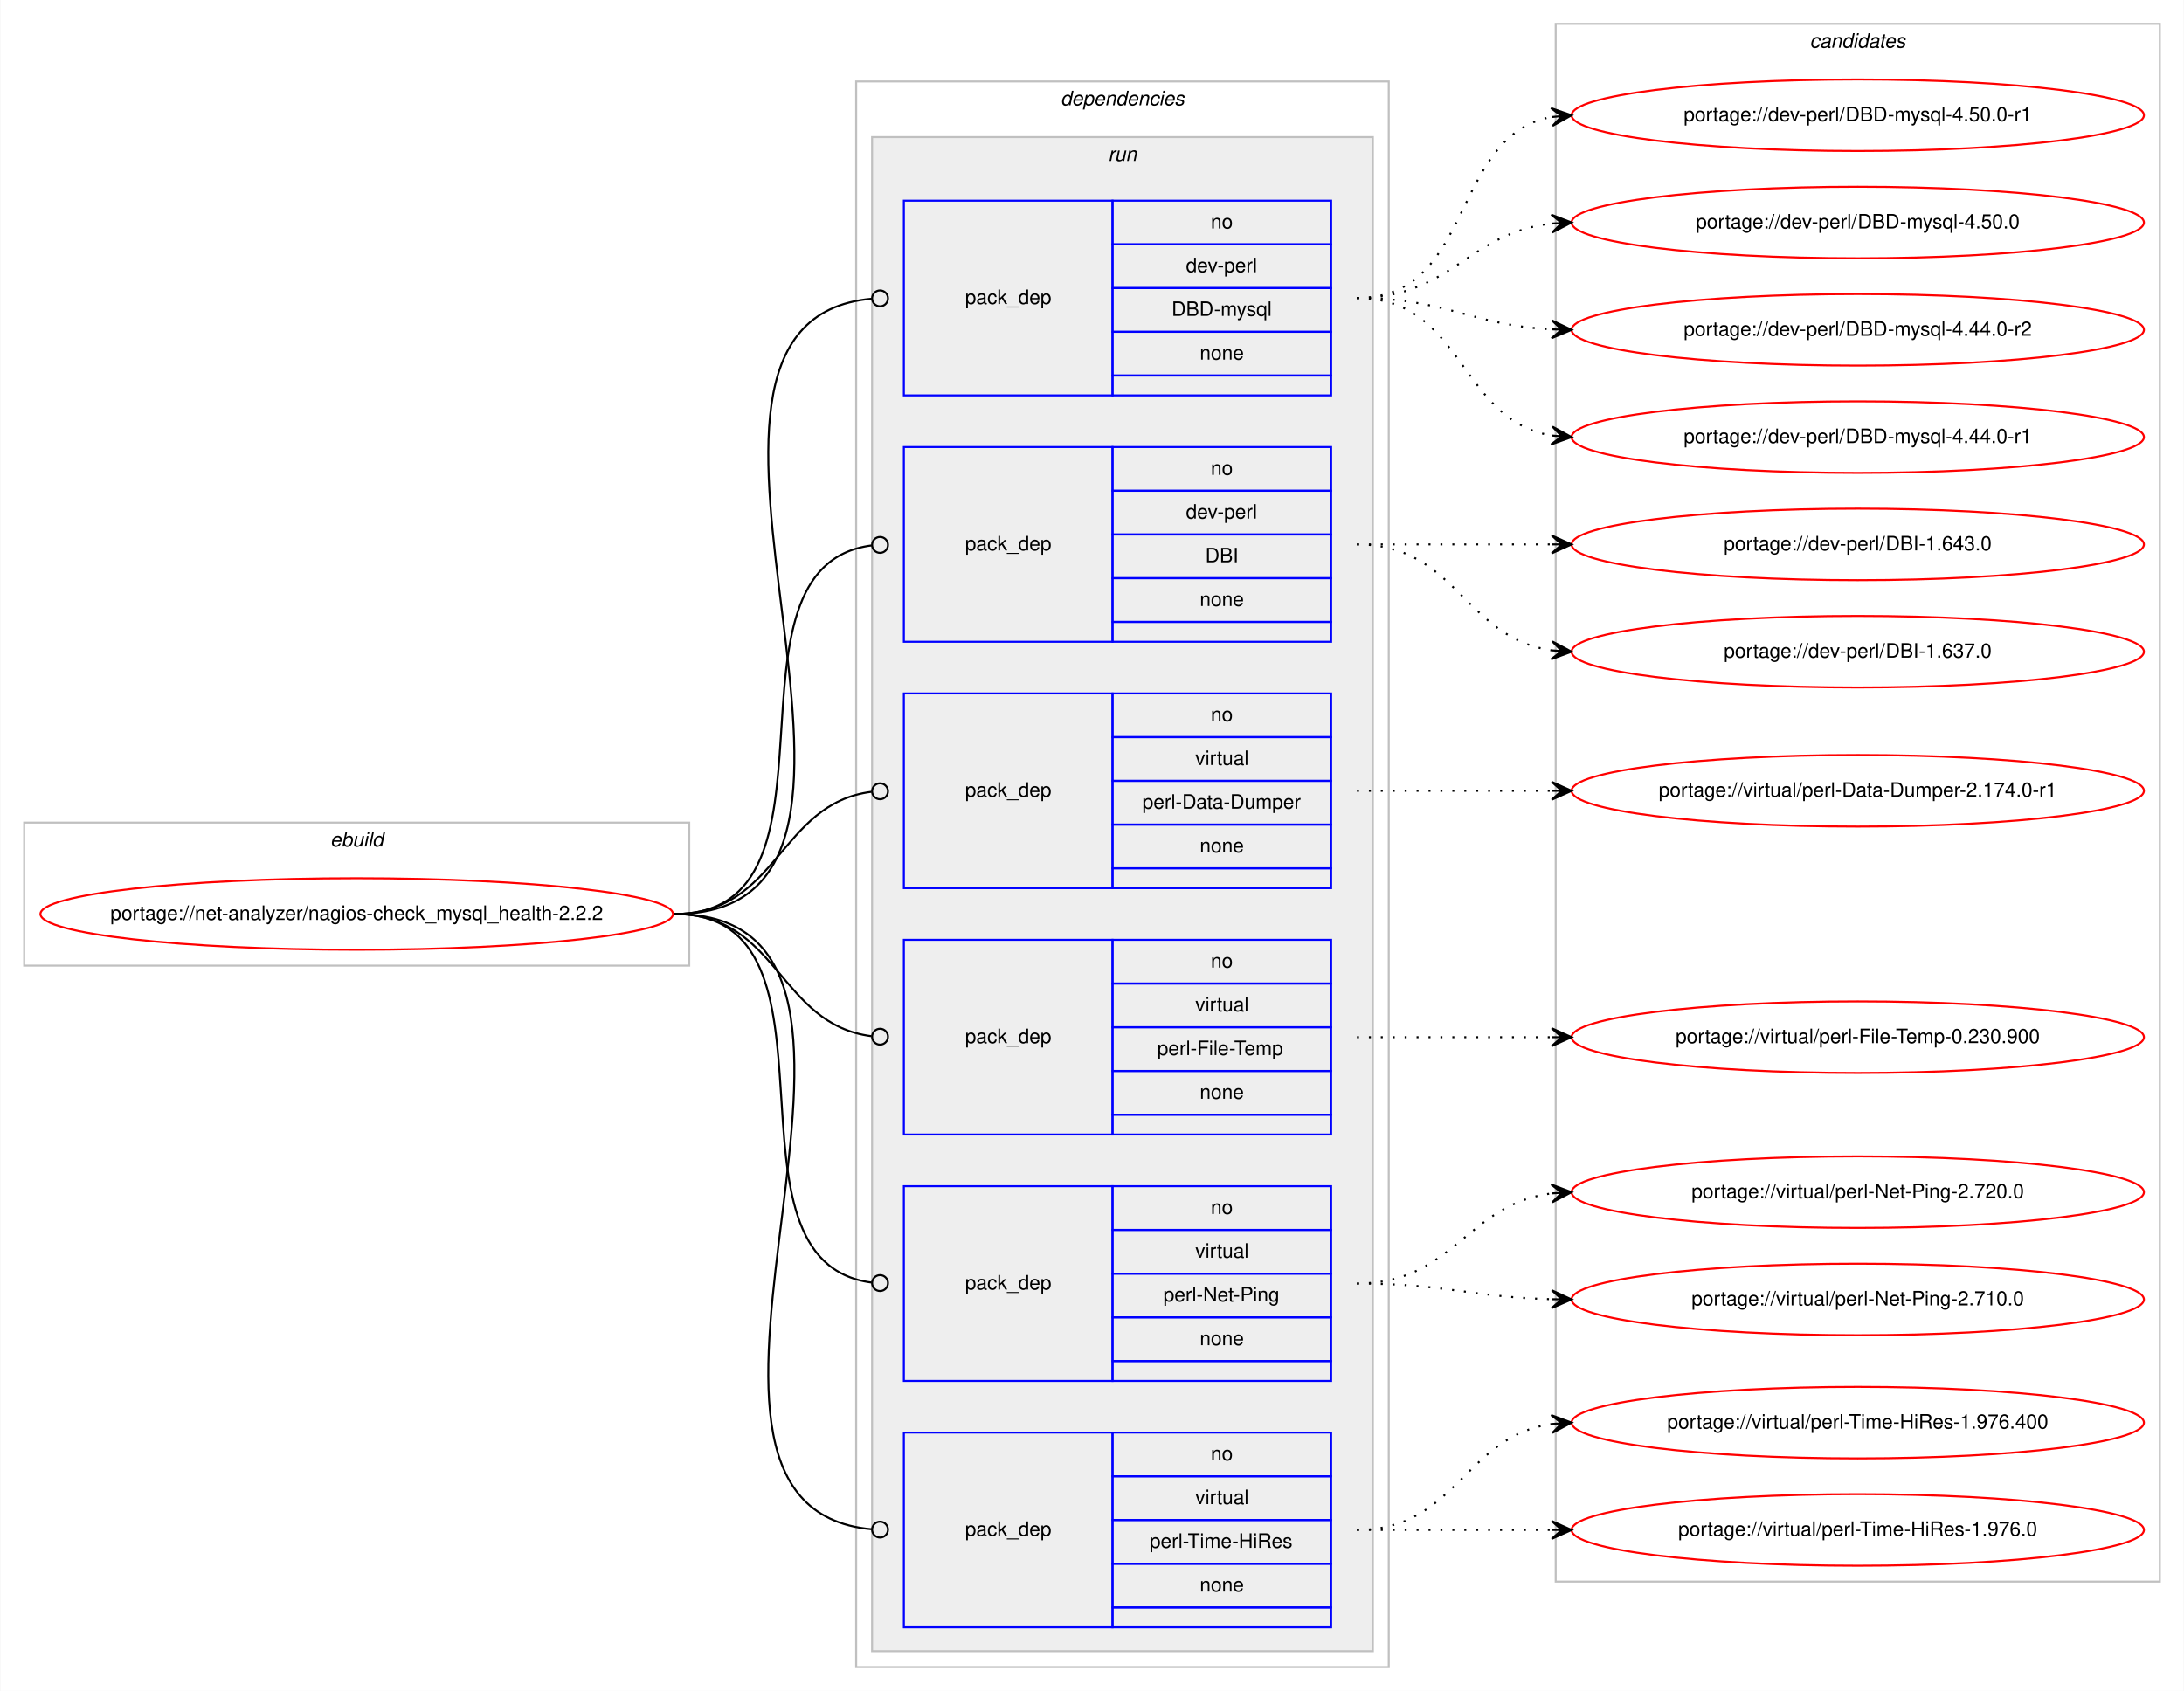
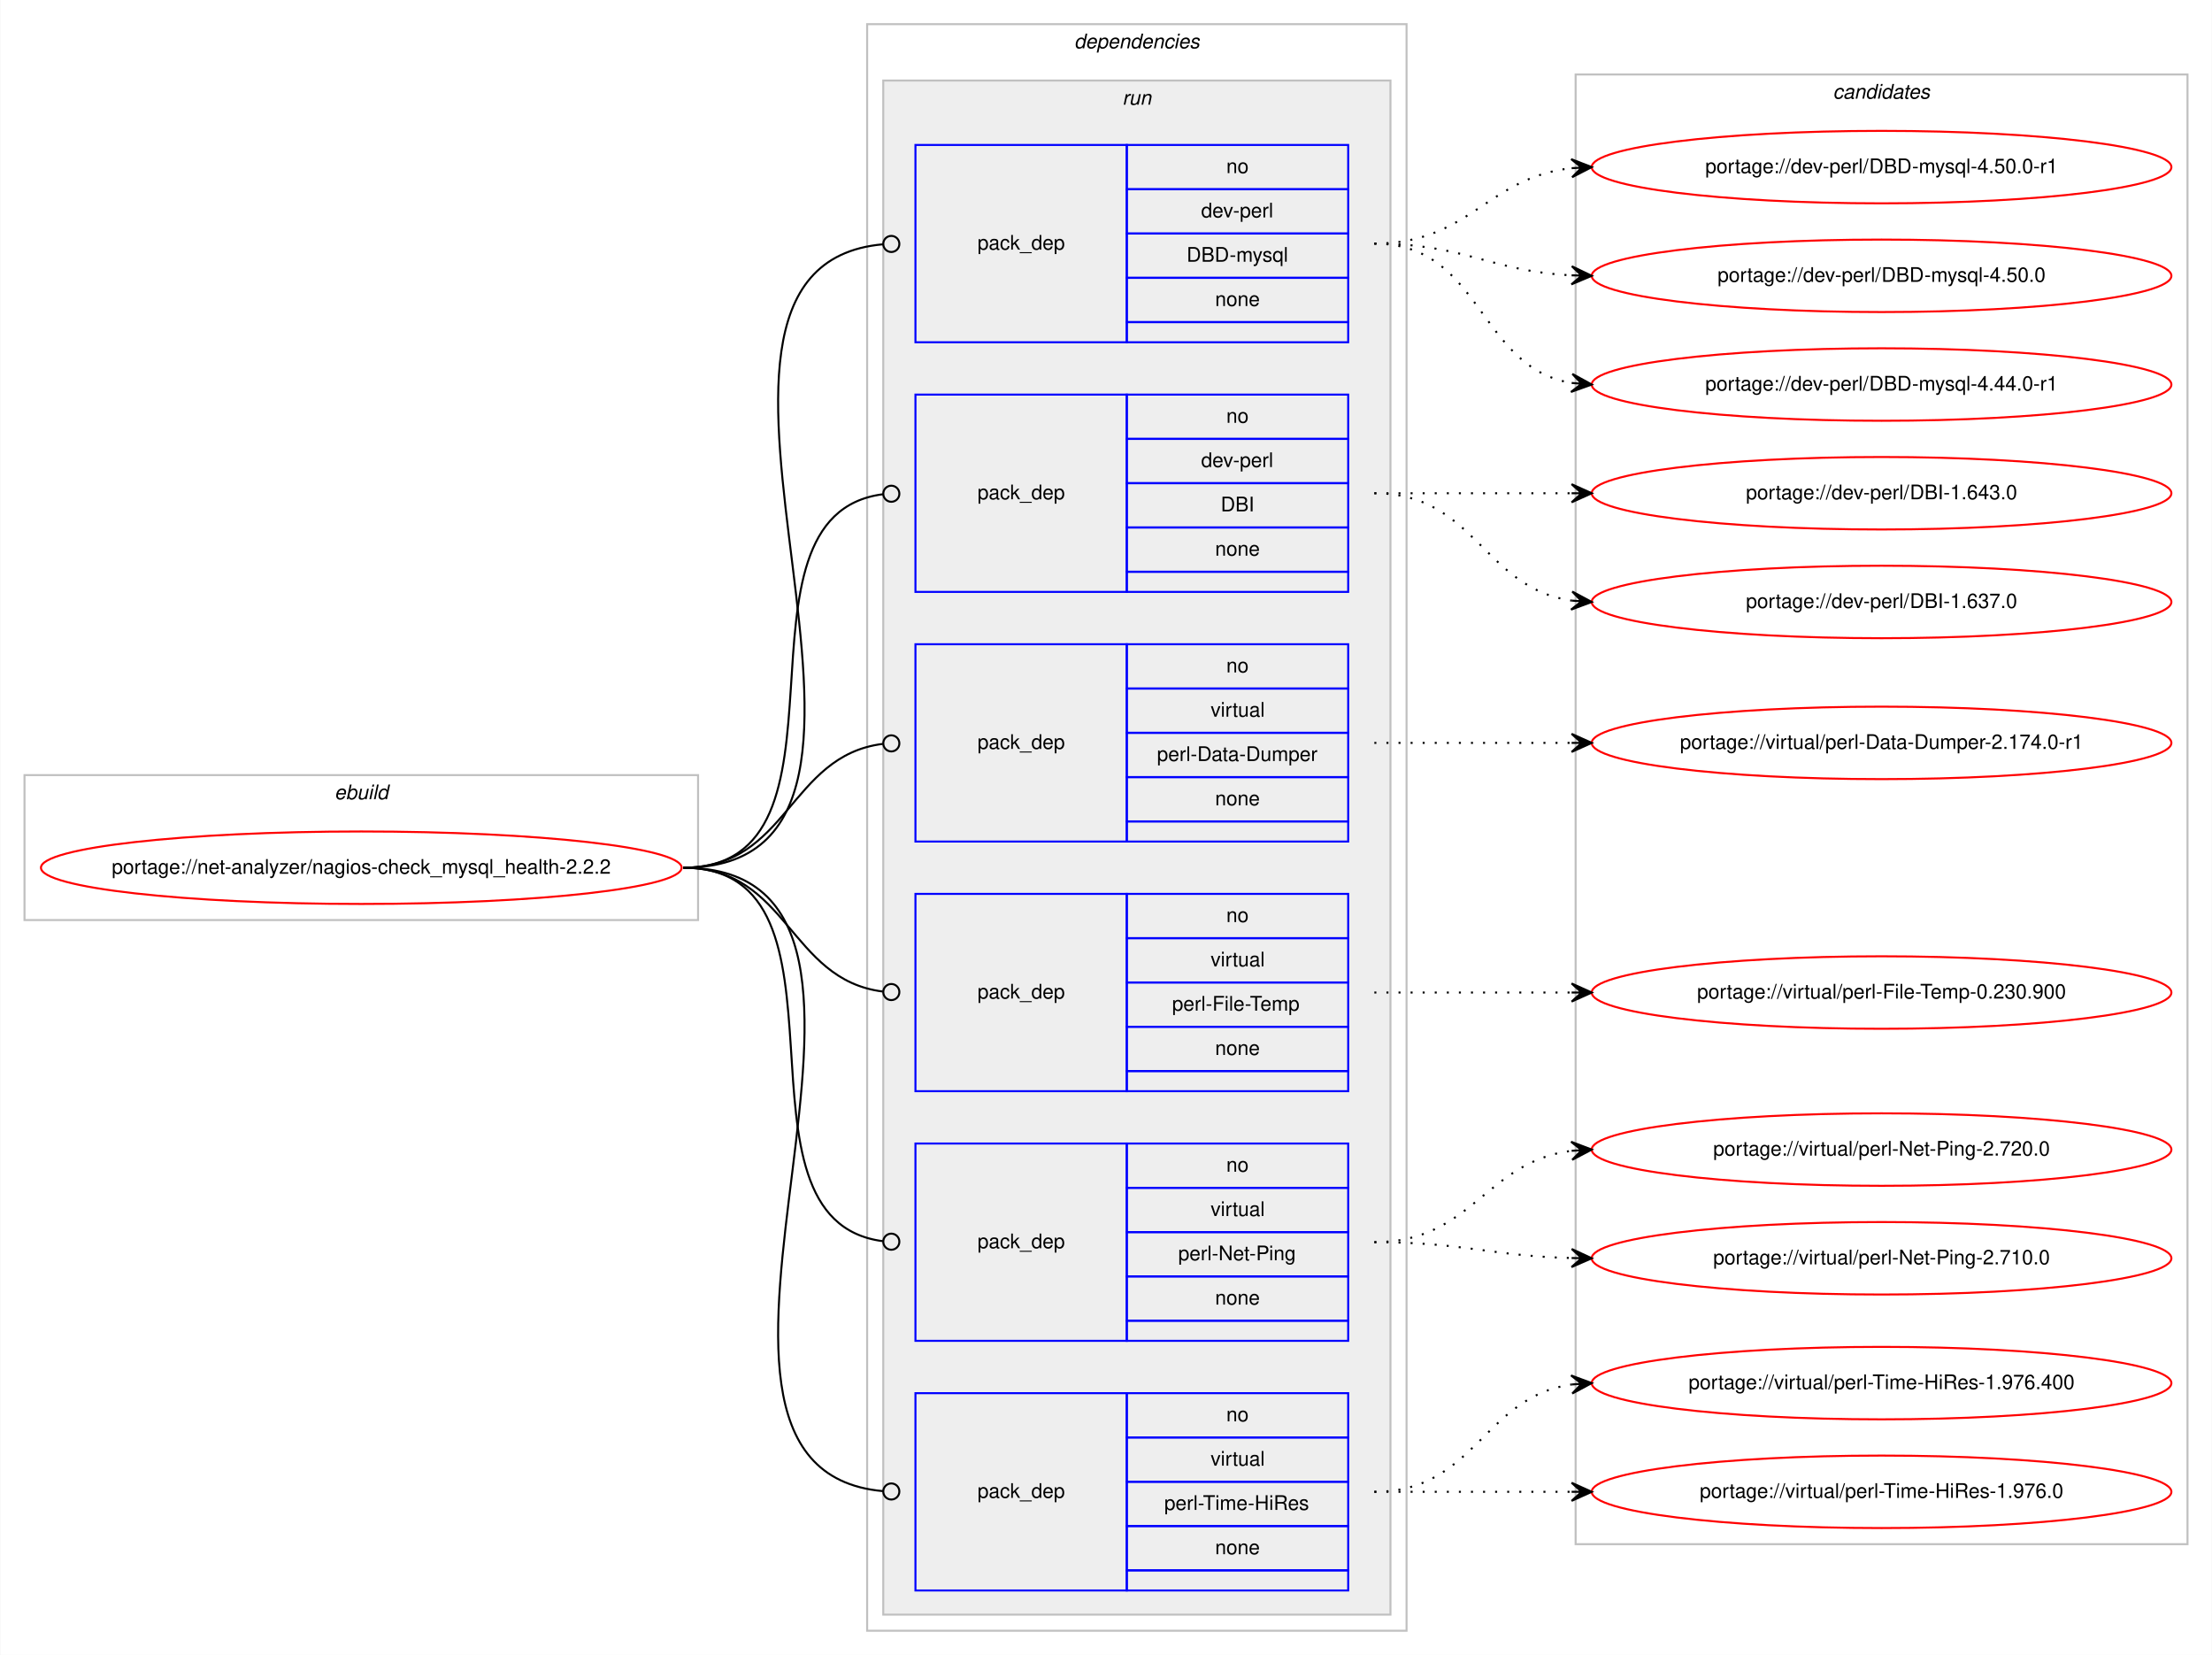
- <svg xmlns="http://www.w3.org/2000/svg" xmlns:xlink="http://www.w3.org/1999/xlink" width="1099pt" height="851pt" viewBox="0.00 0.00 1098.65 851.00">
-   <g id="graph0" class="graph" transform="scale(1 1) rotate(0) translate(4 847)">
-     <polygon fill="#ffffff" stroke="transparent" points="-4,4 -4,-847 1094.654,-847 1094.654,4 -4,4" />
+ <svg xmlns="http://www.w3.org/2000/svg" xmlns:xlink="http://www.w3.org/1999/xlink" width="1099pt" height="822pt" viewBox="0.00 0.00 1098.65 822.00">
+   <g id="graph0" class="graph" transform="scale(1 1) rotate(0) translate(4 818)">
+     <polygon fill="#ffffff" stroke="transparent" points="-4,4 -4,-818 1094.654,-818 1094.654,4 -4,4" />
    <g id="clust1" class="cluster">
      <polygon fill="none" stroke="#c0c0c0" points="8,-361 8,-433 342.654,-433 342.654,-361 8,-361" />
      <text text-anchor="start" x="161.99" y="-421" font-family="Helvetica,sans-Serif" font-style="italic" font-size="10.00" fill="#000000">ebuild</text>
    </g>
    <g id="clust2" class="cluster">
      <polygon fill="none" stroke="#c0c0c0" points="426.654,-8 426.654,-806 694.654,-806 694.654,-8 426.654,-8" />
      <text text-anchor="start" x="529.529" y="-794" font-family="Helvetica,sans-Serif" font-style="italic" font-size="10.00" fill="#000000">dependencies</text>
    </g>
    <g id="clust5" class="cluster">
      <polygon fill="#eeeeee" stroke="#c0c0c0" points="434.654,-16 434.654,-778 686.654,-778 686.654,-16 434.654,-16" />
      <text text-anchor="start" x="553.43" y="-766" font-family="Helvetica,sans-Serif" font-style="italic" font-size="10.00" fill="#000000">run</text>
    </g>
    <g id="clust12" class="cluster">
-       <polygon fill="none" stroke="#c0c0c0" points="778.654,-51 778.654,-835 1082.654,-835 1082.654,-51 778.654,-51" />
-       <text text-anchor="start" x="906.478" y="-823" font-family="Helvetica,sans-Serif" font-style="italic" font-size="10.00" fill="#000000">candidates</text>
+       <polygon fill="none" stroke="#c0c0c0" points="778.654,-51 778.654,-781 1082.654,-781 1082.654,-51 778.654,-51" />
+       <text text-anchor="start" x="906.478" y="-769" font-family="Helvetica,sans-Serif" font-style="italic" font-size="10.00" fill="#000000">candidates</text>
    </g>
    <g id="node1" class="node">
      <g id="a_node1">
        <a xlink:href="../net-analyzer/nagios-check_mysql_health-2.2.2.svg" xlink:title="portage://net-analyzer/nagios-check_mysql_health-2.2.2">
          <ellipse fill="none" stroke="#ff0000" cx="175.327" cy="-387" rx="159.154" ry="18" />
          <text text-anchor="middle" x="175.327" y="-384" font-family="Helvetica,sans-Serif" font-size="10.00" fill="#000000">portage://net-analyzer/nagios-check_mysql_health-2.2.2</text>
        </a>
      </g>
    </g>
    <g id="node2" class="node">
      <polygon fill="none" stroke="#0000ff" points="450.654,-648 450.654,-746 555.654,-746 555.654,-648 450.654,-648" />
      <text text-anchor="start" x="481.477" y="-694" font-family="Helvetica,sans-Serif" font-size="10.00" fill="#000000">pack_dep</text>
      <polygon fill="none" stroke="#0000ff" points="555.654,-724 555.654,-746 665.654,-746 665.654,-724 555.654,-724" />
      <text text-anchor="start" x="605.095" y="-732" font-family="Helvetica,sans-Serif" font-size="10.00" fill="#000000">no</text>
      <polygon fill="none" stroke="#0000ff" points="555.654,-702 555.654,-724 665.654,-724 665.654,-702 555.654,-702" />
      <text text-anchor="start" x="592.597" y="-710" font-family="Helvetica,sans-Serif" font-size="10.00" fill="#000000">dev-perl</text>
      <polygon fill="none" stroke="#0000ff" points="555.654,-680 555.654,-702 665.654,-702 665.654,-680 555.654,-680" />
      <text text-anchor="start" x="585.382" y="-688" font-family="Helvetica,sans-Serif" font-size="10.00" fill="#000000">DBD-mysql</text>
      <polygon fill="none" stroke="#0000ff" points="555.654,-658 555.654,-680 665.654,-680 665.654,-658 555.654,-658" />
      <text text-anchor="start" x="599.536" y="-666" font-family="Helvetica,sans-Serif" font-size="10.00" fill="#000000">none</text>
      <polygon fill="none" stroke="#0000ff" points="555.654,-648 555.654,-658 665.654,-658 665.654,-648 555.654,-648" />
    </g>
    <g id="edge1" class="edge">
      <path fill="none" stroke="#000000" d="M335.327,-387C478.281,-387 303.925,-685.009 434.483,-696.65" />
      <ellipse fill="none" stroke="#000000" cx="438.657" cy="-696.829" rx="4" ry="4" />
    </g>
    <g id="node3" class="node">
      <polygon fill="none" stroke="#0000ff" points="450.654,-524 450.654,-622 555.654,-622 555.654,-524 450.654,-524" />
      <text text-anchor="start" x="481.477" y="-570" font-family="Helvetica,sans-Serif" font-size="10.00" fill="#000000">pack_dep</text>
      <polygon fill="none" stroke="#0000ff" points="555.654,-600 555.654,-622 665.654,-622 665.654,-600 555.654,-600" />
      <text text-anchor="start" x="605.095" y="-608" font-family="Helvetica,sans-Serif" font-size="10.00" fill="#000000">no</text>
      <polygon fill="none" stroke="#0000ff" points="555.654,-578 555.654,-600 665.654,-600 665.654,-578 555.654,-578" />
      <text text-anchor="start" x="592.597" y="-586" font-family="Helvetica,sans-Serif" font-size="10.00" fill="#000000">dev-perl</text>
      <polygon fill="none" stroke="#0000ff" points="555.654,-556 555.654,-578 665.654,-578 665.654,-556 555.654,-556" />
      <text text-anchor="start" x="602.32" y="-564" font-family="Helvetica,sans-Serif" font-size="10.00" fill="#000000">DBI</text>
      <polygon fill="none" stroke="#0000ff" points="555.654,-534 555.654,-556 665.654,-556 665.654,-534 555.654,-534" />
      <text text-anchor="start" x="599.536" y="-542" font-family="Helvetica,sans-Serif" font-size="10.00" fill="#000000">none</text>
      <polygon fill="none" stroke="#0000ff" points="555.654,-524 555.654,-534 665.654,-534 665.654,-524 555.654,-524" />
    </g>
    <g id="edge2" class="edge">
      <path fill="none" stroke="#000000" d="M335.327,-387C427.879,-387 352.107,-561.909 434.468,-572.499" />
      <ellipse fill="none" stroke="#000000" cx="438.661" cy="-572.756" rx="4" ry="4" />
    </g>
    <g id="node4" class="node">
      <polygon fill="none" stroke="#0000ff" points="450.654,-400 450.654,-498 555.654,-498 555.654,-400 450.654,-400" />
      <text text-anchor="start" x="481.477" y="-446" font-family="Helvetica,sans-Serif" font-size="10.00" fill="#000000">pack_dep</text>
      <polygon fill="none" stroke="#0000ff" points="555.654,-476 555.654,-498 665.654,-498 665.654,-476 555.654,-476" />
      <text text-anchor="start" x="605.095" y="-484" font-family="Helvetica,sans-Serif" font-size="10.00" fill="#000000">no</text>
      <polygon fill="none" stroke="#0000ff" points="555.654,-454 555.654,-476 665.654,-476 665.654,-454 555.654,-454" />
      <text text-anchor="start" x="597.322" y="-462" font-family="Helvetica,sans-Serif" font-size="10.00" fill="#000000">virtual</text>
      <polygon fill="none" stroke="#0000ff" points="555.654,-432 555.654,-454 665.654,-454 665.654,-432 555.654,-432" />
      <text text-anchor="start" x="570.657" y="-440" font-family="Helvetica,sans-Serif" font-size="10.00" fill="#000000">perl-Data-Dumper</text>
      <polygon fill="none" stroke="#0000ff" points="555.654,-410 555.654,-432 665.654,-432 665.654,-410 555.654,-410" />
      <text text-anchor="start" x="599.536" y="-418" font-family="Helvetica,sans-Serif" font-size="10.00" fill="#000000">none</text>
      <polygon fill="none" stroke="#0000ff" points="555.654,-400 555.654,-410 665.654,-410 665.654,-400 555.654,-400" />
    </g>
    <g id="edge3" class="edge">
      <path fill="none" stroke="#000000" d="M335.327,-387C387.51,-387 387.705,-442.633 434.405,-448.501" />
      <ellipse fill="none" stroke="#000000" cx="438.661" cy="-448.758" rx="4" ry="4" />
    </g>
    <g id="node5" class="node">
      <polygon fill="none" stroke="#0000ff" points="450.654,-276 450.654,-374 555.654,-374 555.654,-276 450.654,-276" />
      <text text-anchor="start" x="481.477" y="-322" font-family="Helvetica,sans-Serif" font-size="10.00" fill="#000000">pack_dep</text>
      <polygon fill="none" stroke="#0000ff" points="555.654,-352 555.654,-374 665.654,-374 665.654,-352 555.654,-352" />
      <text text-anchor="start" x="605.095" y="-360" font-family="Helvetica,sans-Serif" font-size="10.00" fill="#000000">no</text>
      <polygon fill="none" stroke="#0000ff" points="555.654,-330 555.654,-352 665.654,-352 665.654,-330 555.654,-330" />
      <text text-anchor="start" x="597.322" y="-338" font-family="Helvetica,sans-Serif" font-size="10.00" fill="#000000">virtual</text>
      <polygon fill="none" stroke="#0000ff" points="555.654,-308 555.654,-330 665.654,-330 665.654,-308 555.654,-308" />
      <text text-anchor="start" x="578.161" y="-316" font-family="Helvetica,sans-Serif" font-size="10.00" fill="#000000">perl-File-Temp</text>
      <polygon fill="none" stroke="#0000ff" points="555.654,-286 555.654,-308 665.654,-308 665.654,-286 555.654,-286" />
      <text text-anchor="start" x="599.536" y="-294" font-family="Helvetica,sans-Serif" font-size="10.00" fill="#000000">none</text>
      <polygon fill="none" stroke="#0000ff" points="555.654,-276 555.654,-286 665.654,-286 665.654,-276 555.654,-276" />
    </g>
    <g id="edge4" class="edge">
      <path fill="none" stroke="#000000" d="M335.327,-387C387.51,-387 387.705,-331.367 434.405,-325.499" />
      <ellipse fill="none" stroke="#000000" cx="438.661" cy="-325.242" rx="4" ry="4" />
    </g>
    <g id="node6" class="node">
      <polygon fill="none" stroke="#0000ff" points="450.654,-152 450.654,-250 555.654,-250 555.654,-152 450.654,-152" />
      <text text-anchor="start" x="481.477" y="-198" font-family="Helvetica,sans-Serif" font-size="10.00" fill="#000000">pack_dep</text>
      <polygon fill="none" stroke="#0000ff" points="555.654,-228 555.654,-250 665.654,-250 665.654,-228 555.654,-228" />
      <text text-anchor="start" x="605.095" y="-236" font-family="Helvetica,sans-Serif" font-size="10.00" fill="#000000">no</text>
      <polygon fill="none" stroke="#0000ff" points="555.654,-206 555.654,-228 665.654,-228 665.654,-206 555.654,-206" />
      <text text-anchor="start" x="597.322" y="-214" font-family="Helvetica,sans-Serif" font-size="10.00" fill="#000000">virtual</text>
      <polygon fill="none" stroke="#0000ff" points="555.654,-184 555.654,-206 665.654,-206 665.654,-184 555.654,-184" />
      <text text-anchor="start" x="581.21" y="-192" font-family="Helvetica,sans-Serif" font-size="10.00" fill="#000000">perl-Net-Ping</text>
      <polygon fill="none" stroke="#0000ff" points="555.654,-162 555.654,-184 665.654,-184 665.654,-162 555.654,-162" />
      <text text-anchor="start" x="599.536" y="-170" font-family="Helvetica,sans-Serif" font-size="10.00" fill="#000000">none</text>
      <polygon fill="none" stroke="#0000ff" points="555.654,-152 555.654,-162 665.654,-162 665.654,-152 555.654,-152" />
    </g>
    <g id="edge5" class="edge">
      <path fill="none" stroke="#000000" d="M335.327,-387C427.879,-387 352.107,-212.091 434.468,-201.501" />
      <ellipse fill="none" stroke="#000000" cx="438.661" cy="-201.244" rx="4" ry="4" />
    </g>
    <g id="node7" class="node">
      <polygon fill="none" stroke="#0000ff" points="450.654,-28 450.654,-126 555.654,-126 555.654,-28 450.654,-28" />
      <text text-anchor="start" x="481.477" y="-74" font-family="Helvetica,sans-Serif" font-size="10.00" fill="#000000">pack_dep</text>
      <polygon fill="none" stroke="#0000ff" points="555.654,-104 555.654,-126 665.654,-126 665.654,-104 555.654,-104" />
      <text text-anchor="start" x="605.095" y="-112" font-family="Helvetica,sans-Serif" font-size="10.00" fill="#000000">no</text>
      <polygon fill="none" stroke="#0000ff" points="555.654,-82 555.654,-104 665.654,-104 665.654,-82 555.654,-82" />
      <text text-anchor="start" x="597.322" y="-90" font-family="Helvetica,sans-Serif" font-size="10.00" fill="#000000">virtual</text>
      <polygon fill="none" stroke="#0000ff" points="555.654,-60 555.654,-82 665.654,-82 665.654,-60 555.654,-60" />
      <text text-anchor="start" x="574.276" y="-68" font-family="Helvetica,sans-Serif" font-size="10.00" fill="#000000">perl-Time-HiRes</text>
      <polygon fill="none" stroke="#0000ff" points="555.654,-38 555.654,-60 665.654,-60 665.654,-38 555.654,-38" />
      <text text-anchor="start" x="599.536" y="-46" font-family="Helvetica,sans-Serif" font-size="10.00" fill="#000000">none</text>
      <polygon fill="none" stroke="#0000ff" points="555.654,-28 555.654,-38 665.654,-38 665.654,-28 555.654,-28" />
    </g>
    <g id="edge6" class="edge">
      <path fill="none" stroke="#000000" d="M335.327,-387C478.281,-387 303.925,-88.991 434.483,-77.35" />
      <ellipse fill="none" stroke="#000000" cx="438.657" cy="-77.171" rx="4" ry="4" />
    </g>
    <g id="node8" class="node">
      <g id="a_node8">
        <a xlink:href="../dev-perl/DBD-mysql-4.50.0-r1.svg" xlink:title="portage://dev-perl/DBD-mysql-4.50.0-r1">
-           <ellipse fill="none" stroke="#ff0000" cx="930.654" cy="-789" rx="144" ry="18" />
-           <text text-anchor="middle" x="930.654" y="-786" font-family="Helvetica,sans-Serif" font-size="10.00" fill="#000000">portage://dev-perl/DBD-mysql-4.50.0-r1</text>
+           <ellipse fill="none" stroke="#ff0000" cx="930.654" cy="-735" rx="144" ry="18" />
+           <text text-anchor="middle" x="930.654" y="-732" font-family="Helvetica,sans-Serif" font-size="10.00" fill="#000000">portage://dev-perl/DBD-mysql-4.50.0-r1</text>
        </a>
      </g>
    </g>
    <g id="edge7" class="edge">
-       <path fill="none" stroke="#000000" stroke-dasharray="1,5" d="M678.654,-697C738.014,-697 725.442,-778.535 776.373,-788.089" />
-       <polygon fill="#000000" stroke="#000000" points="786.654,-789 776.296,-792.6 781.673,-788.559 776.693,-788.118 776.693,-788.118 776.693,-788.118 781.673,-788.559 777.09,-783.635 786.654,-789 786.654,-789" />
+       <path fill="none" stroke="#000000" stroke-dasharray="1,5" d="M678.654,-697C725.96,-697 734.672,-729.844 776.552,-734.463" />
+       <polygon fill="#000000" stroke="#000000" points="786.654,-735 776.429,-738.963 781.661,-734.735 776.668,-734.469 776.668,-734.469 776.668,-734.469 781.661,-734.735 776.907,-729.975 786.654,-735 786.654,-735" />
    </g>
    <g id="node9" class="node">
      <g id="a_node9">
        <a xlink:href="../dev-perl/DBD-mysql-4.50.0.svg" xlink:title="portage://dev-perl/DBD-mysql-4.50.0">
-           <ellipse fill="none" stroke="#ff0000" cx="930.654" cy="-735" rx="144" ry="18" />
-           <text text-anchor="middle" x="930.654" y="-732" font-family="Helvetica,sans-Serif" font-size="10.00" fill="#000000">portage://dev-perl/DBD-mysql-4.50.0</text>
+           <ellipse fill="none" stroke="#ff0000" cx="930.654" cy="-681" rx="144" ry="18" />
+           <text text-anchor="middle" x="930.654" y="-678" font-family="Helvetica,sans-Serif" font-size="10.00" fill="#000000">portage://dev-perl/DBD-mysql-4.50.0</text>
        </a>
      </g>
    </g>
    <g id="edge8" class="edge">
-       <path fill="none" stroke="#000000" stroke-dasharray="1,5" d="M678.654,-697C725.96,-697 734.672,-729.844 776.552,-734.463" />
-       <polygon fill="#000000" stroke="#000000" points="786.654,-735 776.429,-738.963 781.661,-734.735 776.668,-734.469 776.668,-734.469 776.668,-734.469 781.661,-734.735 776.907,-729.975 786.654,-735 786.654,-735" />
+       <path fill="none" stroke="#000000" stroke-dasharray="1,5" d="M678.654,-697C723.576,-697 736.297,-683.287 776.44,-681.251" />
+       <polygon fill="#000000" stroke="#000000" points="786.654,-681 776.768,-685.745 781.655,-681.123 776.657,-681.246 776.657,-681.246 776.657,-681.246 781.655,-681.123 776.546,-676.747 786.654,-681 786.654,-681" />
    </g>
    <g id="node10" class="node">
      <g id="a_node10">
-         <a xlink:href="../dev-perl/DBD-mysql-4.44.0-r2.svg" xlink:title="portage://dev-perl/DBD-mysql-4.44.0-r2">
-           <ellipse fill="none" stroke="#ff0000" cx="930.654" cy="-681" rx="144" ry="18" />
-           <text text-anchor="middle" x="930.654" y="-678" font-family="Helvetica,sans-Serif" font-size="10.00" fill="#000000">portage://dev-perl/DBD-mysql-4.44.0-r2</text>
-         </a>
-       </g>
-     </g>
-     <g id="edge9" class="edge">
-       <path fill="none" stroke="#000000" stroke-dasharray="1,5" d="M678.654,-697C723.576,-697 736.297,-683.287 776.44,-681.251" />
-       <polygon fill="#000000" stroke="#000000" points="786.654,-681 776.768,-685.745 781.655,-681.123 776.657,-681.246 776.657,-681.246 776.657,-681.246 781.655,-681.123 776.546,-676.747 786.654,-681 786.654,-681" />
-     </g>
-     <g id="node11" class="node">
-       <g id="a_node11">
        <a xlink:href="../dev-perl/DBD-mysql-4.44.0-r1.svg" xlink:title="portage://dev-perl/DBD-mysql-4.44.0-r1">
          <ellipse fill="none" stroke="#ff0000" cx="930.654" cy="-627" rx="144" ry="18" />
          <text text-anchor="middle" x="930.654" y="-624" font-family="Helvetica,sans-Serif" font-size="10.00" fill="#000000">portage://dev-perl/DBD-mysql-4.44.0-r1</text>
        </a>
      </g>
    </g>
-     <g id="edge10" class="edge">
+     <g id="edge9" class="edge">
      <path fill="none" stroke="#000000" stroke-dasharray="1,5" d="M678.654,-697C732.279,-697 730.005,-635.477 776.643,-627.786" />
      <polygon fill="#000000" stroke="#000000" points="786.654,-627 777.037,-632.269 781.669,-627.391 776.684,-627.783 776.684,-627.783 776.684,-627.783 781.669,-627.391 776.332,-623.297 786.654,-627 786.654,-627" />
    </g>
-     <g id="node12" class="node">
-       <g id="a_node12">
+     <g id="node11" class="node">
+       <g id="a_node11">
        <a xlink:href="../dev-perl/DBI-1.643.0.svg" xlink:title="portage://dev-perl/DBI-1.643.0">
          <ellipse fill="none" stroke="#ff0000" cx="930.654" cy="-573" rx="144" ry="18" />
          <text text-anchor="middle" x="930.654" y="-570" font-family="Helvetica,sans-Serif" font-size="10.00" fill="#000000">portage://dev-perl/DBI-1.643.0</text>
        </a>
      </g>
    </g>
-     <g id="edge11" class="edge">
+     <g id="edge10" class="edge">
      <path fill="none" stroke="#000000" stroke-dasharray="1,5" d="M678.654,-573C723.091,-573 736.674,-573 776.532,-573" />
      <polygon fill="#000000" stroke="#000000" points="786.654,-573 776.654,-577.5 781.654,-573 776.654,-573 776.654,-573 776.654,-573 781.654,-573 776.654,-568.5 786.654,-573 786.654,-573" />
    </g>
-     <g id="node13" class="node">
-       <g id="a_node13">
+     <g id="node12" class="node">
+       <g id="a_node12">
        <a xlink:href="../dev-perl/DBI-1.637.0.svg" xlink:title="portage://dev-perl/DBI-1.637.0">
          <ellipse fill="none" stroke="#ff0000" cx="930.654" cy="-519" rx="144" ry="18" />
          <text text-anchor="middle" x="930.654" y="-516" font-family="Helvetica,sans-Serif" font-size="10.00" fill="#000000">portage://dev-perl/DBI-1.637.0</text>
        </a>
      </g>
    </g>
-     <g id="edge12" class="edge">
+     <g id="edge11" class="edge">
      <path fill="none" stroke="#000000" stroke-dasharray="1,5" d="M678.654,-573C728.756,-573 732.666,-525.934 776.633,-519.683" />
      <polygon fill="#000000" stroke="#000000" points="786.654,-519 776.983,-524.169 781.665,-519.34 776.677,-519.68 776.677,-519.68 776.677,-519.68 781.665,-519.34 776.371,-515.19 786.654,-519 786.654,-519" />
    </g>
-     <g id="node14" class="node">
-       <g id="a_node14">
+     <g id="node13" class="node">
+       <g id="a_node13">
        <a xlink:href="../virtual/perl-Data-Dumper-2.174.0-r1.svg" xlink:title="portage://virtual/perl-Data-Dumper-2.174.0-r1">
          <ellipse fill="none" stroke="#ff0000" cx="930.654" cy="-449" rx="144" ry="18" />
          <text text-anchor="middle" x="930.654" y="-446" font-family="Helvetica,sans-Serif" font-size="10.00" fill="#000000">portage://virtual/perl-Data-Dumper-2.174.0-r1</text>
        </a>
      </g>
    </g>
-     <g id="edge13" class="edge">
+     <g id="edge12" class="edge">
      <path fill="none" stroke="#000000" stroke-dasharray="1,5" d="M678.654,-449C723.091,-449 736.674,-449 776.532,-449" />
      <polygon fill="#000000" stroke="#000000" points="786.654,-449 776.654,-453.5 781.654,-449 776.654,-449 776.654,-449 776.654,-449 781.654,-449 776.654,-444.5 786.654,-449 786.654,-449" />
    </g>
-     <g id="node15" class="node">
-       <g id="a_node15">
+     <g id="node14" class="node">
+       <g id="a_node14">
        <a xlink:href="../virtual/perl-File-Temp-0.230.900.svg" xlink:title="portage://virtual/perl-File-Temp-0.230.900">
          <ellipse fill="none" stroke="#ff0000" cx="930.654" cy="-325" rx="144" ry="18" />
          <text text-anchor="middle" x="930.654" y="-322" font-family="Helvetica,sans-Serif" font-size="10.00" fill="#000000">portage://virtual/perl-File-Temp-0.230.900</text>
        </a>
      </g>
    </g>
-     <g id="edge14" class="edge">
+     <g id="edge13" class="edge">
      <path fill="none" stroke="#000000" stroke-dasharray="1,5" d="M678.654,-325C723.091,-325 736.674,-325 776.532,-325" />
      <polygon fill="#000000" stroke="#000000" points="786.654,-325 776.654,-329.5 781.654,-325 776.654,-325 776.654,-325 776.654,-325 781.654,-325 776.654,-320.5 786.654,-325 786.654,-325" />
    </g>
-     <g id="node16" class="node">
-       <g id="a_node16">
+     <g id="node15" class="node">
+       <g id="a_node15">
        <a xlink:href="../virtual/perl-Net-Ping-2.720.0.svg" xlink:title="portage://virtual/perl-Net-Ping-2.720.0">
          <ellipse fill="none" stroke="#ff0000" cx="930.654" cy="-247" rx="144" ry="18" />
          <text text-anchor="middle" x="930.654" y="-244" font-family="Helvetica,sans-Serif" font-size="10.00" fill="#000000">portage://virtual/perl-Net-Ping-2.720.0</text>
        </a>
      </g>
    </g>
-     <g id="edge15" class="edge">
+     <g id="edge14" class="edge">
      <path fill="none" stroke="#000000" stroke-dasharray="1,5" d="M678.654,-201C727.26,-201 733.755,-240.926 776.603,-246.385" />
      <polygon fill="#000000" stroke="#000000" points="786.654,-247 776.397,-250.88 781.663,-246.694 776.672,-246.389 776.672,-246.389 776.672,-246.389 781.663,-246.694 776.947,-241.897 786.654,-247 786.654,-247" />
    </g>
-     <g id="node17" class="node">
-       <g id="a_node17">
+     <g id="node16" class="node">
+       <g id="a_node16">
        <a xlink:href="../virtual/perl-Net-Ping-2.710.0.svg" xlink:title="portage://virtual/perl-Net-Ping-2.710.0">
          <ellipse fill="none" stroke="#ff0000" cx="930.654" cy="-193" rx="144" ry="18" />
          <text text-anchor="middle" x="930.654" y="-190" font-family="Helvetica,sans-Serif" font-size="10.00" fill="#000000">portage://virtual/perl-Net-Ping-2.710.0</text>
        </a>
      </g>
    </g>
-     <g id="edge16" class="edge">
+     <g id="edge15" class="edge">
      <path fill="none" stroke="#000000" stroke-dasharray="1,5" d="M678.654,-201C723.213,-201 736.58,-194.143 776.509,-193.126" />
      <polygon fill="#000000" stroke="#000000" points="786.654,-193 776.71,-197.624 781.654,-193.062 776.654,-193.124 776.654,-193.124 776.654,-193.124 781.654,-193.062 776.599,-188.624 786.654,-193 786.654,-193" />
    </g>
-     <g id="node18" class="node">
-       <g id="a_node18">
+     <g id="node17" class="node">
+       <g id="a_node17">
        <a xlink:href="../virtual/perl-Time-HiRes-1.976.400.svg" xlink:title="portage://virtual/perl-Time-HiRes-1.976.400">
          <ellipse fill="none" stroke="#ff0000" cx="930.654" cy="-131" rx="144" ry="18" />
          <text text-anchor="middle" x="930.654" y="-128" font-family="Helvetica,sans-Serif" font-size="10.00" fill="#000000">portage://virtual/perl-Time-HiRes-1.976.400</text>
        </a>
      </g>
    </g>
-     <g id="edge17" class="edge">
+     <g id="edge16" class="edge">
      <path fill="none" stroke="#000000" stroke-dasharray="1,5" d="M678.654,-77C728.756,-77 732.666,-124.066 776.633,-130.317" />
      <polygon fill="#000000" stroke="#000000" points="786.654,-131 776.371,-134.81 781.665,-130.66 776.677,-130.32 776.677,-130.32 776.677,-130.32 781.665,-130.66 776.983,-125.831 786.654,-131 786.654,-131" />
    </g>
-     <g id="node19" class="node">
-       <g id="a_node19">
+     <g id="node18" class="node">
+       <g id="a_node18">
        <a xlink:href="../virtual/perl-Time-HiRes-1.976.0.svg" xlink:title="portage://virtual/perl-Time-HiRes-1.976.0">
          <ellipse fill="none" stroke="#ff0000" cx="930.654" cy="-77" rx="144" ry="18" />
          <text text-anchor="middle" x="930.654" y="-74" font-family="Helvetica,sans-Serif" font-size="10.00" fill="#000000">portage://virtual/perl-Time-HiRes-1.976.0</text>
        </a>
      </g>
    </g>
-     <g id="edge18" class="edge">
+     <g id="edge17" class="edge">
      <path fill="none" stroke="#000000" stroke-dasharray="1,5" d="M678.654,-77C723.091,-77 736.674,-77 776.532,-77" />
      <polygon fill="#000000" stroke="#000000" points="786.654,-77 776.654,-81.5 781.654,-77 776.654,-77 776.654,-77 776.654,-77 781.654,-77 776.654,-72.5 786.654,-77 786.654,-77" />
    </g>
  </g>
</svg>
